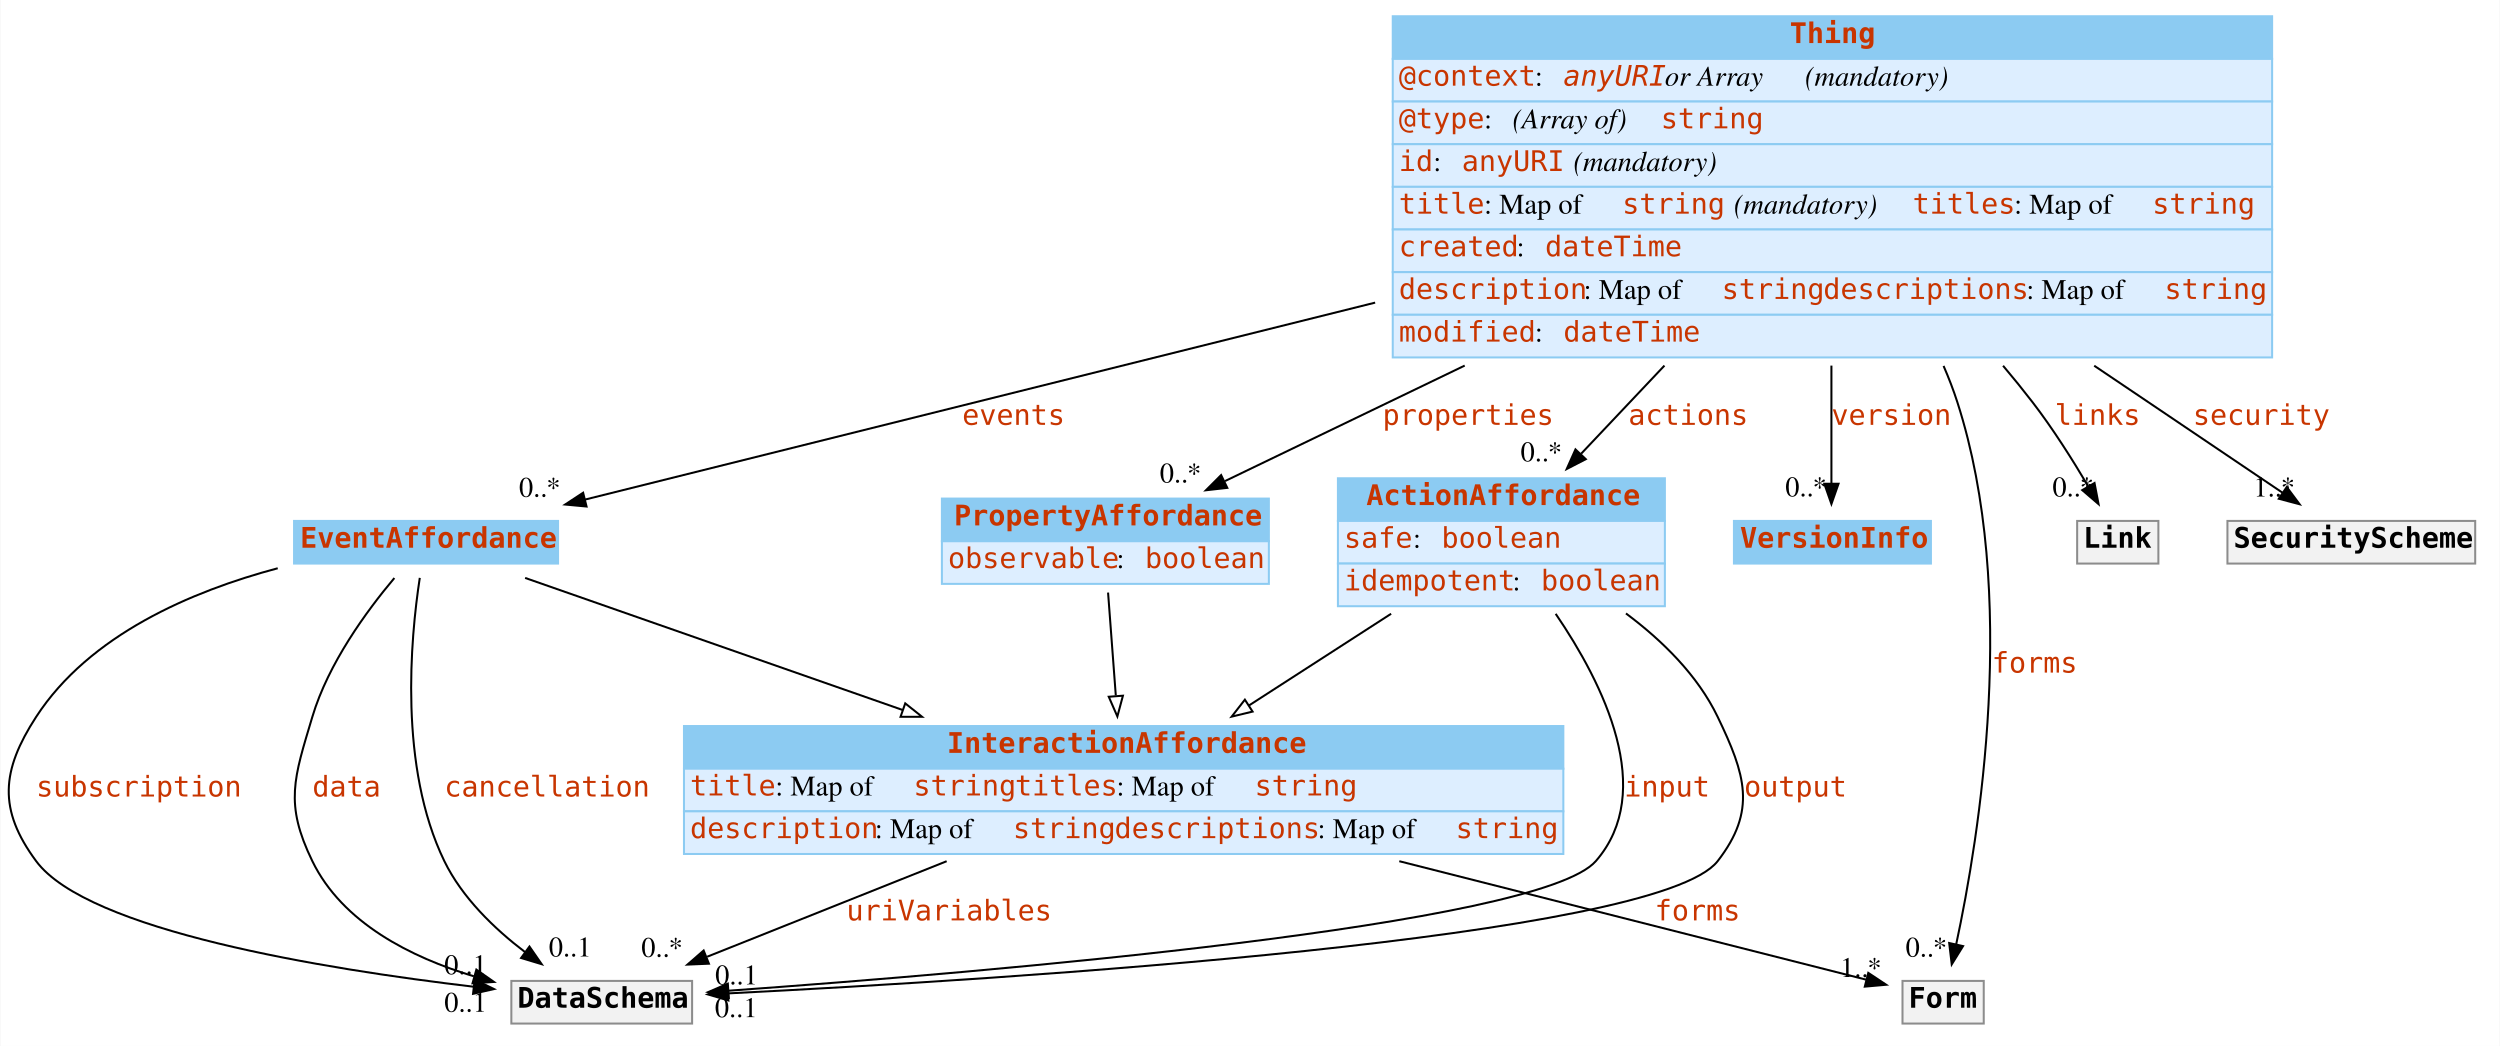
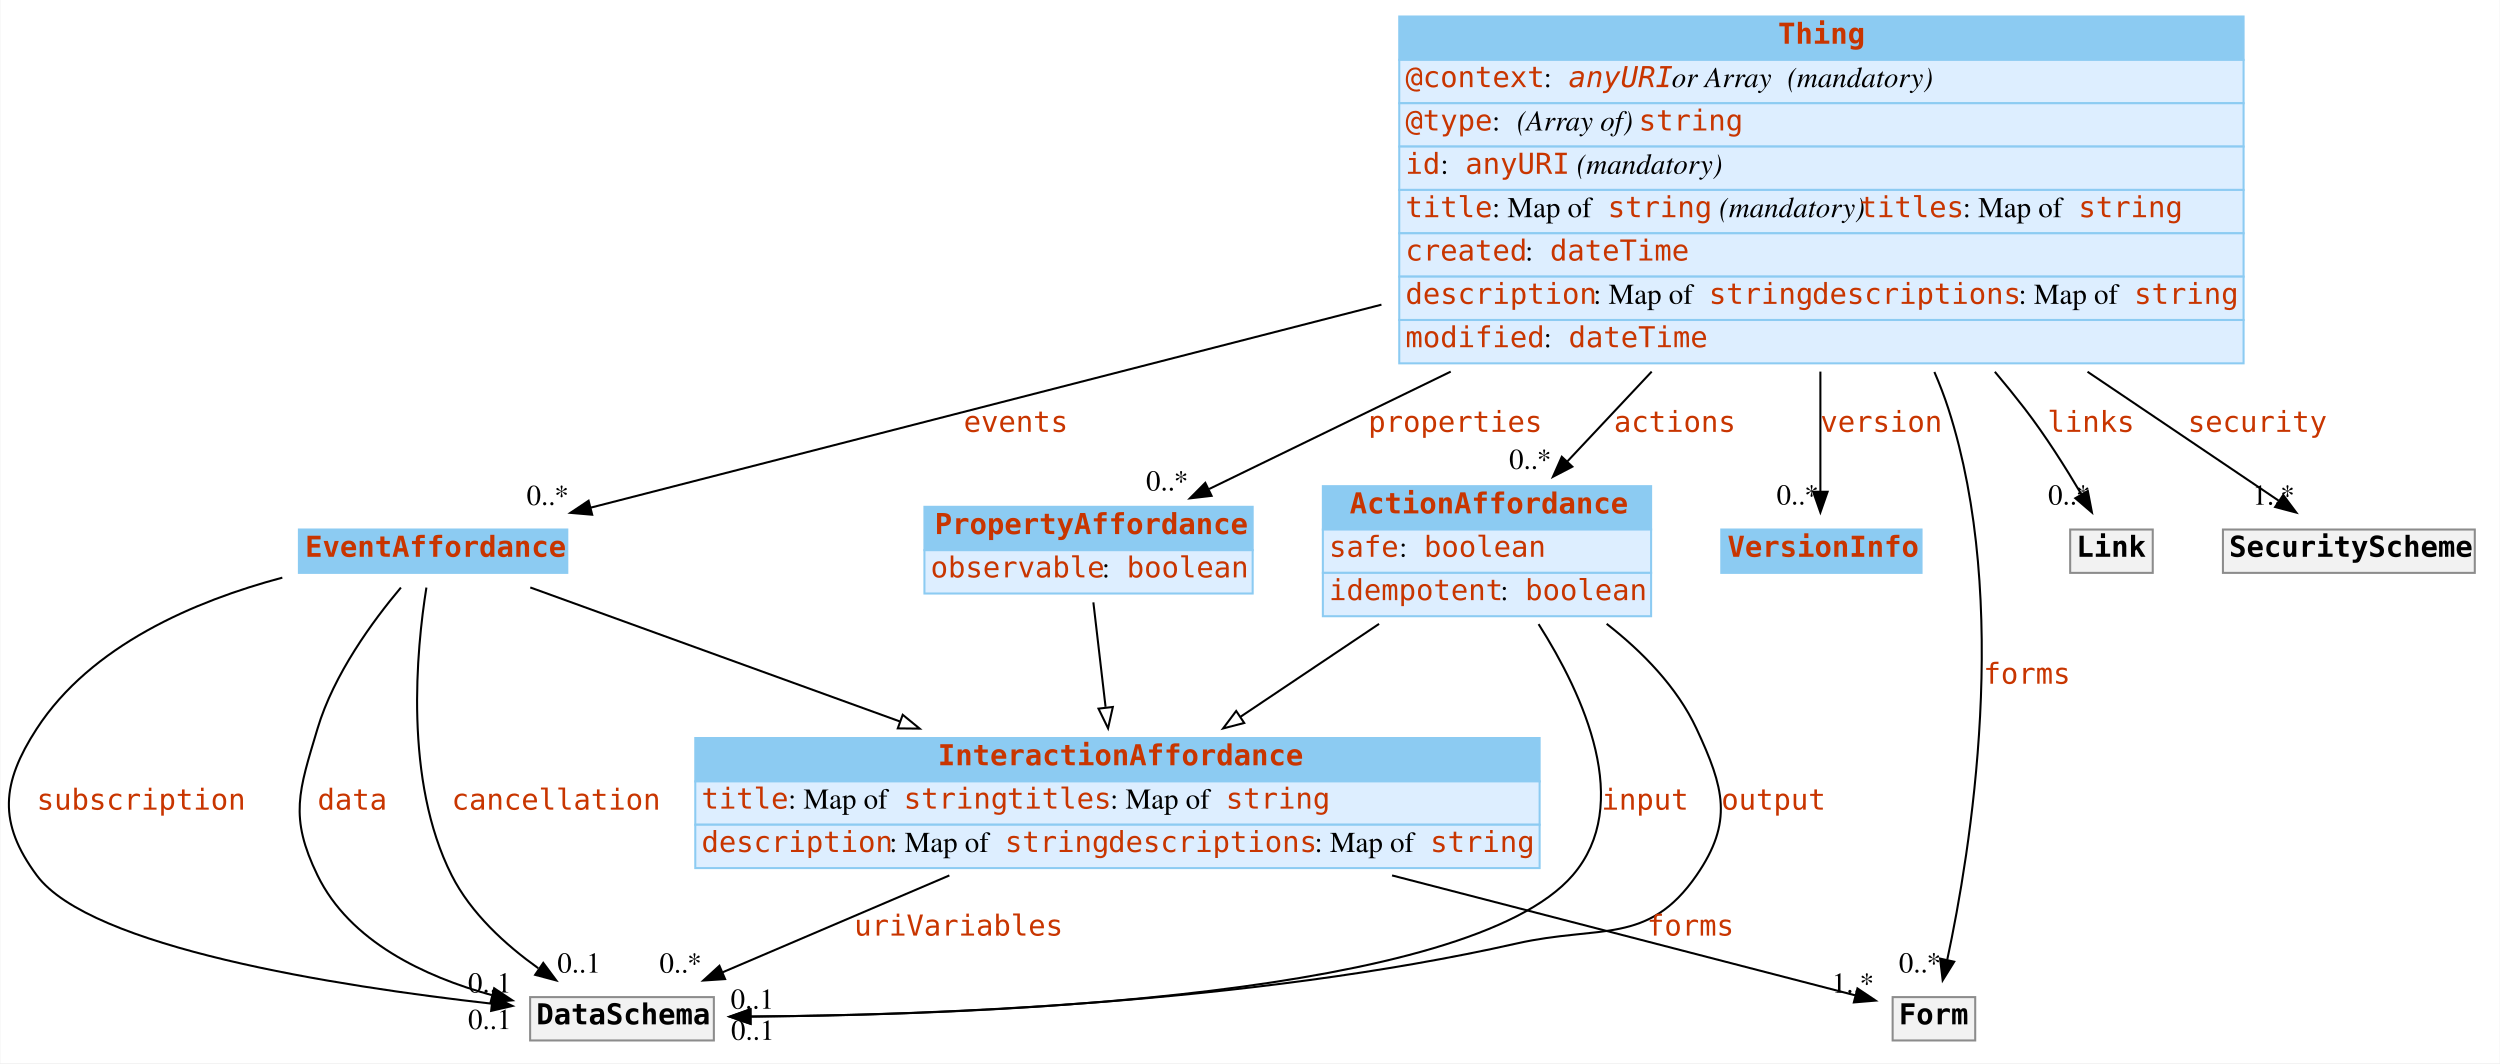
- <svg xmlns="http://www.w3.org/2000/svg" width="1231pt" height="515pt" viewBox="0.00 0.00 1230.58 515.00">
+ <svg xmlns="http://www.w3.org/2000/svg" width="1211pt" height="515pt" viewBox="0.00 0.00 1210.58 515.00">
  <g id="graph0" class="graph" transform="scale(1 1) rotate(0) translate(4 511)">
-     <polygon fill="white" stroke="transparent" points="-4,4 -4,-511 1226.58,-511 1226.58,4 -4,4" />
+     <polygon fill="white" stroke="none" points="-4,4 -4,-511 1206.58,-511 1206.58,4 -4,4" />
    <g id="node1" class="node">
-       <polygon fill="#8ccbf2" stroke="transparent" points="654.58,-254.5 654.58,-275.5 815.58,-275.5 815.58,-254.5 654.58,-254.5" />
-       <polygon fill="none" stroke="#8ccbf2" points="654.58,-254.5 654.58,-275.5 815.58,-275.5 815.58,-254.5 654.58,-254.5" />
-       <text text-anchor="start" x="668.58" y="-262.3" font-family="mono" font-weight="bold" font-size="14.00" fill="#c83500">ActionAffordance</text>
-       <polygon fill="#ddeeff" stroke="transparent" points="654.58,-233.5 654.58,-254.5 815.58,-254.5 815.58,-233.5 654.58,-233.5" />
-       <polygon fill="none" stroke="#8ccbf2" points="654.58,-233.5 654.58,-254.5 815.58,-254.5 815.58,-233.5 654.58,-233.5" />
-       <text text-anchor="start" x="657.58" y="-241.3" font-family="mono" font-size="14.00" fill="#c83500">safe</text>
-       <text text-anchor="start" x="691.58" y="-241.3" font-family="Times,serif" font-size="14.00"> : </text>
-       <text text-anchor="start" x="705.58" y="-241.3" font-family="mono" font-size="14.00" fill="#c83500">boolean</text>
-       <polygon fill="#ddeeff" stroke="transparent" points="654.58,-212.5 654.58,-233.5 815.58,-233.5 815.58,-212.5 654.58,-212.5" />
-       <polygon fill="none" stroke="#8ccbf2" points="654.58,-212.5 654.58,-233.5 815.58,-233.5 815.58,-212.5 654.58,-212.5" />
-       <text text-anchor="start" x="657.58" y="-220.3" font-family="mono" font-size="14.00" fill="#c83500">idempotent</text>
-       <text text-anchor="start" x="740.58" y="-220.3" font-family="Times,serif" font-size="14.00"> : </text>
-       <text text-anchor="start" x="754.58" y="-220.3" font-family="mono" font-size="14.00" fill="#c83500">boolean</text>
+       <polygon fill="#8ccbf2" stroke="none" points="636.583,-254.5 636.583,-275.5 795.583,-275.5 795.583,-254.5 636.583,-254.5" />
+       <polygon fill="none" stroke="#8ccbf2" points="636.583,-254.5 636.583,-275.5 795.583,-275.5 795.583,-254.5 636.583,-254.5" />
+       <text text-anchor="start" x="649.583" y="-262.3" font-family="mono" font-weight="bold" font-size="14.00" fill="#c83500">ActionAffordance</text>
+       <polygon fill="#ddeeff" stroke="none" points="636.583,-233.5 636.583,-254.5 795.583,-254.5 795.583,-233.5 636.583,-233.5" />
+       <polygon fill="none" stroke="#8ccbf2" points="636.583,-233.5 636.583,-254.5 795.583,-254.5 795.583,-233.5 636.583,-233.5" />
+       <text text-anchor="start" x="639.583" y="-241.3" font-family="mono" font-size="14.00" fill="#c83500">safe</text>
+       <text text-anchor="start" x="673.583" y="-241.3" font-family="Times,serif" font-size="14.00"> : </text>
+       <text text-anchor="start" x="685.583" y="-241.3" font-family="mono" font-size="14.00" fill="#c83500">boolean</text>
+       <polygon fill="#ddeeff" stroke="none" points="636.583,-212.5 636.583,-233.5 795.583,-233.5 795.583,-212.5 636.583,-212.5" />
+       <polygon fill="none" stroke="#8ccbf2" points="636.583,-212.5 636.583,-233.5 795.583,-233.5 795.583,-212.5 636.583,-212.5" />
+       <text text-anchor="start" x="639.583" y="-220.3" font-family="mono" font-size="14.00" fill="#c83500">idempotent</text>
+       <text text-anchor="start" x="722.583" y="-220.3" font-family="Times,serif" font-size="14.00"> : </text>
+       <text text-anchor="start" x="734.583" y="-220.3" font-family="mono" font-size="14.00" fill="#c83500">boolean</text>
    </g>
    <g id="node3" class="node">
-       <polygon fill="#8ccbf2" stroke="transparent" points="332.58,-132.5 332.58,-153.5 765.58,-153.5 765.58,-132.5 332.58,-132.5" />
-       <polygon fill="none" stroke="#8ccbf2" points="332.58,-132.5 332.58,-153.5 765.58,-153.5 765.58,-132.5 332.58,-132.5" />
-       <text text-anchor="start" x="462.08" y="-140.3" font-family="mono" font-weight="bold" font-size="14.00" fill="#c83500">InteractionAffordance</text>
-       <polygon fill="#ddeeff" stroke="transparent" points="332.58,-111.5 332.58,-132.5 765.58,-132.5 765.58,-111.5 332.58,-111.5" />
-       <polygon fill="none" stroke="#8ccbf2" points="332.58,-111.5 332.58,-132.5 765.58,-132.5 765.58,-111.5 332.58,-111.5" />
-       <text text-anchor="start" x="335.58" y="-119.3" font-family="mono" font-size="14.00" fill="#c83500">title</text>
-       <text text-anchor="start" x="377.58" y="-119.3" font-family="Times,serif" font-size="14.00"> : Map of </text>
-       <text text-anchor="start" x="445.58" y="-119.3" font-family="mono" font-size="14.00" fill="#c83500">string</text>
-       <text text-anchor="start" x="495.58" y="-119.3" font-family="mono" font-size="14.00" fill="#c83500">titles</text>
-       <text text-anchor="start" x="545.58" y="-119.3" font-family="Times,serif" font-size="14.00"> : Map of </text>
-       <text text-anchor="start" x="613.58" y="-119.3" font-family="mono" font-size="14.00" fill="#c83500">string</text>
-       <polygon fill="#ddeeff" stroke="transparent" points="332.58,-90.5 332.58,-111.5 765.58,-111.5 765.58,-90.5 332.58,-90.5" />
-       <polygon fill="none" stroke="#8ccbf2" points="332.58,-90.5 332.58,-111.5 765.58,-111.5 765.58,-90.5 332.58,-90.5" />
-       <text text-anchor="start" x="335.58" y="-98.3" font-family="mono" font-size="14.00" fill="#c83500">description</text>
-       <text text-anchor="start" x="426.58" y="-98.3" font-family="Times,serif" font-size="14.00"> : Map of </text>
-       <text text-anchor="start" x="494.58" y="-98.3" font-family="mono" font-size="14.00" fill="#c83500">string</text>
-       <text text-anchor="start" x="544.58" y="-98.3" font-family="mono" font-size="14.00" fill="#c83500">descriptions</text>
-       <text text-anchor="start" x="644.58" y="-98.3" font-family="Times,serif" font-size="14.00"> : Map of </text>
-       <text text-anchor="start" x="712.58" y="-98.3" font-family="mono" font-size="14.00" fill="#c83500">string</text>
+       <polygon fill="#8ccbf2" stroke="none" points="332.583,-132.5 332.583,-153.5 741.583,-153.5 741.583,-132.5 332.583,-132.5" />
+       <polygon fill="none" stroke="#8ccbf2" points="332.583,-132.5 332.583,-153.5 741.583,-153.5 741.583,-132.5 332.583,-132.5" />
+       <text text-anchor="start" x="450.083" y="-140.3" font-family="mono" font-weight="bold" font-size="14.00" fill="#c83500">InteractionAffordance</text>
+       <polygon fill="#ddeeff" stroke="none" points="332.583,-111.5 332.583,-132.5 741.583,-132.5 741.583,-111.5 332.583,-111.5" />
+       <polygon fill="none" stroke="#8ccbf2" points="332.583,-111.5 332.583,-132.5 741.583,-132.5 741.583,-111.5 332.583,-111.5" />
+       <text text-anchor="start" x="335.583" y="-119.3" font-family="mono" font-size="14.00" fill="#c83500">title</text>
+       <text text-anchor="start" x="377.583" y="-119.3" font-family="Times,serif" font-size="14.00"> : Map of </text>
+       <text text-anchor="start" x="433.583" y="-119.3" font-family="mono" font-size="14.00" fill="#c83500">string</text>
+       <text text-anchor="start" x="483.583" y="-119.3" font-family="mono" font-size="14.00" fill="#c83500">titles</text>
+       <text text-anchor="start" x="533.583" y="-119.3" font-family="Times,serif" font-size="14.00"> : Map of </text>
+       <text text-anchor="start" x="589.583" y="-119.3" font-family="mono" font-size="14.00" fill="#c83500">string</text>
+       <polygon fill="#ddeeff" stroke="none" points="332.583,-90.5 332.583,-111.5 741.583,-111.5 741.583,-90.5 332.583,-90.5" />
+       <polygon fill="none" stroke="#8ccbf2" points="332.583,-90.5 332.583,-111.5 741.583,-111.5 741.583,-90.5 332.583,-90.5" />
+       <text text-anchor="start" x="335.583" y="-98.3" font-family="mono" font-size="14.00" fill="#c83500">description</text>
+       <text text-anchor="start" x="426.583" y="-98.3" font-family="Times,serif" font-size="14.00"> : Map of </text>
+       <text text-anchor="start" x="482.583" y="-98.3" font-family="mono" font-size="14.00" fill="#c83500">string</text>
+       <text text-anchor="start" x="532.583" y="-98.3" font-family="mono" font-size="14.00" fill="#c83500">descriptions</text>
+       <text text-anchor="start" x="632.583" y="-98.3" font-family="Times,serif" font-size="14.00"> : Map of </text>
+       <text text-anchor="start" x="688.583" y="-98.3" font-family="mono" font-size="14.00" fill="#c83500">string</text>
    </g>
    <g id="edge15" class="edge">
-       <path fill="none" stroke="black" d="M680.78,-208.79C658.9,-194.67 633.48,-178.27 610.8,-163.64" />
-       <polygon fill="white" stroke="black" points="612.56,-160.61 602.26,-158.13 608.77,-166.49 612.56,-160.61" />
+       <path fill="none" stroke="black" d="M663.809,-208.791C642.844,-194.736 618.498,-178.415 596.75,-163.836" />
+       <polygon fill="white" stroke="black" points="598.496,-160.792 588.241,-158.131 594.598,-166.607 598.496,-160.792" />
    </g>
    <g id="node9" class="node">
-       <polygon fill="#f2f2f2" stroke="transparent" points="247.58,-7 247.58,-28 336.58,-28 336.58,-7 247.58,-7" />
-       <polygon fill="none" stroke="#8c8c8c" points="247.58,-7 247.58,-28 336.58,-28 336.58,-7 247.58,-7" />
-       <text text-anchor="start" x="250.58" y="-14.8" font-family="mono" font-weight="bold" font-size="14.00">DataSchema</text>
+       <polygon fill="#f2f2f2" stroke="none" points="252.583,-7 252.583,-28 341.583,-28 341.583,-7 252.583,-7" />
+       <polygon fill="none" stroke="#8c8c8c" points="252.583,-7 252.583,-28 341.583,-28 341.583,-7 252.583,-7" />
+       <text text-anchor="start" x="255.583" y="-14.8" font-family="mono" font-weight="bold" font-size="14.00">DataSchema</text>
    </g>
    <g id="edge4" class="edge">
-       <path fill="none" stroke="black" d="M761.81,-208.75C785.42,-174.13 811.48,-121.34 781.58,-87 753.91,-55.23 480.75,-32.21 354.71,-23.19" />
-       <polygon fill="black" stroke="black" points="354.66,-19.68 344.44,-22.47 354.17,-26.66 354.66,-19.68" />
-       <text text-anchor="start" x="795.58" y="-118.8" font-family="mono" font-size="14.00" fill="#c83500">input</text>
-       <text text-anchor="middle" x="358.44" y="-26.27" font-family="Times,serif" font-size="14.00">0..1</text>
+       <path fill="none" stroke="black" d="M741.075,-208.68C763.088,-174.015 787.089,-121.177 757.583,-87 706.893,-28.285 473.471,-19.378 359.52,-18.605" />
+       <polygon fill="black" stroke="black" points="359.223,-15.104 349.206,-18.555 359.189,-22.104 359.223,-15.104" />
+       <text text-anchor="start" x="771.583" y="-118.8" font-family="mono" font-size="14.00" fill="#c83500">input</text>
+       <text text-anchor="middle" x="360.206" y="-22.355" font-family="Times,serif" font-size="14.00">0..1</text>
    </g>
    <g id="edge5" class="edge">
-       <path fill="none" stroke="black" d="M796.41,-208.95C814.35,-195.56 831.74,-178.46 841.58,-158 855.26,-129.56 860.91,-111.94 841.58,-87 812.08,-48.93 492.24,-28.81 354.3,-21.85" />
-       <polygon fill="black" stroke="black" points="354.45,-18.36 344.29,-21.36 354.11,-25.35 354.45,-18.36" />
-       <text text-anchor="start" x="854.58" y="-118.8" font-family="mono" font-size="14.00" fill="#c83500">output</text>
-       <text text-anchor="middle" x="358.29" y="-10.16" font-family="Times,serif" font-size="14.00">0..1</text>
+       <path fill="none" stroke="black" d="M774.049,-208.82C791.341,-195.328 808.155,-178.206 817.583,-158 830.926,-129.404 835.508,-112.97 817.583,-87 794.092,-52.965 770.928,-63.086 730.583,-54 600.902,-24.795 444.595,-19.198 359.433,-18.556" />
+       <polygon fill="black" stroke="black" points="359.426,-15.056 349.407,-18.501 359.387,-22.056 359.426,-15.056" />
+       <text text-anchor="start" x="829.583" y="-118.8" font-family="mono" font-size="14.00" fill="#c83500">output</text>
+       <text text-anchor="middle" x="360.407" y="-7.301" font-family="Times,serif" font-size="14.00">0..1</text>
    </g>
    <g id="node2" class="node">
-       <polygon fill="#8ccbf2" stroke="transparent" points="140.58,-233.5 140.58,-254.5 270.58,-254.5 270.58,-233.5 140.58,-233.5" />
-       <polygon fill="none" stroke="#8ccbf2" points="140.58,-233.5 140.58,-254.5 270.58,-254.5 270.58,-233.5 140.58,-233.5" />
-       <text text-anchor="start" x="143.58" y="-241.3" font-family="mono" font-weight="bold" font-size="14.00" fill="#c83500">EventAffordance</text>
+       <polygon fill="#8ccbf2" stroke="none" points="140.583,-233.5 140.583,-254.5 270.583,-254.5 270.583,-233.5 140.583,-233.5" />
+       <polygon fill="none" stroke="#8ccbf2" points="140.583,-233.5 140.583,-254.5 270.583,-254.5 270.583,-233.5 140.583,-233.5" />
+       <text text-anchor="start" x="143.583" y="-241.3" font-family="mono" font-weight="bold" font-size="14.00" fill="#c83500">EventAffordance</text>
    </g>
    <g id="edge16" class="edge">
-       <path fill="none" stroke="black" d="M254.36,-226.43C302.57,-209.57 377.93,-183.2 440.31,-161.38" />
-       <polygon fill="white" stroke="black" points="441.53,-164.66 449.81,-158.05 439.22,-158.05 441.53,-164.66" />
+       <path fill="none" stroke="black" d="M252.656,-226.434C299.077,-209.605 371.602,-183.312 431.731,-161.513" />
+       <polygon fill="white" stroke="black" points="433.061,-164.754 441.269,-158.055 430.675,-158.173 433.061,-164.754" />
    </g>
    <g id="edge6" class="edge">
-       <path fill="none" stroke="black" d="M132.54,-231.19C90.04,-219.87 39.81,-198.4 13.58,-158 -3.6,-131.53 -5.19,-112.36 13.58,-87 38.92,-52.77 154.99,-33.89 228.92,-25.15" />
-       <polygon fill="black" stroke="black" points="229.52,-28.6 239.05,-23.99 228.72,-21.65 229.52,-28.6" />
-       <text text-anchor="start" x="13.58" y="-118.8" font-family="mono" font-size="14.00" fill="#c83500">subscription</text>
-       <text text-anchor="middle" x="225.05" y="-12.79" font-family="Times,serif" font-size="14.00">0..1</text>
+       <path fill="none" stroke="black" d="M132.545,-231.186C90.042,-219.865 39.815,-198.396 13.583,-158 -3.602,-131.535 -5.189,-112.365 13.583,-87 39.458,-52.038 158.51,-33.347 233.721,-24.854" />
+       <polygon fill="black" stroke="black" points="234.47,-28.293 244.028,-23.723 233.706,-21.335 234.47,-28.293" />
+       <text text-anchor="start" x="13.583" y="-118.8" font-family="mono" font-size="14.00" fill="#c83500">subscription</text>
+       <text text-anchor="middle" x="233.028" y="-12.523" font-family="Times,serif" font-size="14.00">0..1</text>
    </g>
    <g id="edge7" class="edge">
-       <path fill="none" stroke="black" d="M189.98,-226.38C176.32,-210.14 157.45,-184.36 149.58,-158 140.56,-127.76 135.79,-115.38 149.58,-87 164.41,-56.5 198.22,-39.59 229.13,-30.26" />
-       <polygon fill="black" stroke="black" points="230.35,-33.56 239.03,-27.49 228.46,-26.82 230.35,-33.56" />
-       <text text-anchor="start" x="149.58" y="-118.8" font-family="mono" font-size="14.00" fill="#c83500">data</text>
-       <text text-anchor="middle" x="225.03" y="-31.29" font-family="Times,serif" font-size="14.00">0..1</text>
+       <path fill="none" stroke="black" d="M189.983,-226.383C176.317,-210.14 157.446,-184.356 149.583,-158 140.562,-127.761 135.789,-115.381 149.583,-87 165.179,-54.913 201.422,-37.929 234.017,-28.958" />
+       <polygon fill="black" stroke="black" points="235.159,-32.279 243.989,-26.424 233.435,-25.495 235.159,-32.279" />
+       <text text-anchor="start" x="149.583" y="-118.8" font-family="mono" font-size="14.00" fill="#c83500">data</text>
+       <text text-anchor="middle" x="232.989" y="-30.224" font-family="Times,serif" font-size="14.00">0..1</text>
    </g>
    <g id="edge8" class="edge">
-       <path fill="none" stroke="black" d="M202.49,-226.46C197.91,-196.52 192.1,-133.26 214.58,-87 223.33,-69 239.21,-53.71 254.28,-42.22" />
-       <polygon fill="black" stroke="black" points="256.49,-44.94 262.52,-36.23 252.37,-39.28 256.49,-44.94" />
-       <text text-anchor="start" x="214.58" y="-118.8" font-family="mono" font-size="14.00" fill="#c83500">cancellation</text>
-       <text text-anchor="middle" x="276.52" y="-40.03" font-family="Times,serif" font-size="14.00">0..1</text>
+       <path fill="none" stroke="black" d="M202.342,-226.385C197.533,-196.331 191.382,-132.907 214.583,-87 223.874,-68.616 240.602,-53.358 256.536,-41.985" />
+       <polygon fill="black" stroke="black" points="258.944,-44.581 265.255,-36.071 255.014,-38.788 258.944,-44.581" />
+       <text text-anchor="start" x="214.583" y="-118.8" font-family="mono" font-size="14.00" fill="#c83500">cancellation</text>
+       <text text-anchor="middle" x="276.255" y="-39.871" font-family="Times,serif" font-size="14.00">0..1</text>
    </g>
    <g id="node7" class="node">
-       <polygon fill="#f2f2f2" stroke="transparent" points="932.58,-7 932.58,-28 972.58,-28 972.58,-7 932.58,-7" />
-       <polygon fill="none" stroke="#8c8c8c" points="932.58,-7 932.58,-28 972.58,-28 972.58,-7 932.58,-7" />
-       <text text-anchor="start" x="935.58" y="-14.8" font-family="mono" font-weight="bold" font-size="14.00">Form</text>
+       <polygon fill="#f2f2f2" stroke="none" points="912.583,-7 912.583,-28 952.583,-28 952.583,-7 912.583,-7" />
+       <polygon fill="none" stroke="#8c8c8c" points="912.583,-7 912.583,-28 952.583,-28 952.583,-7 912.583,-7" />
+       <text text-anchor="start" x="915.583" y="-14.8" font-family="mono" font-weight="bold" font-size="14.00">Form</text>
    </g>
    <g id="edge1" class="edge">
-       <path fill="none" stroke="black" d="M684.8,-86.94C765.76,-66.4 862.55,-41.84 914.74,-28.6" />
-       <polygon fill="black" stroke="black" points="915.73,-31.96 924.56,-26.11 914.01,-25.18 915.73,-31.96" />
-       <text text-anchor="start" x="810.58" y="-57.8" font-family="mono" font-size="14.00" fill="#c83500">forms</text>
-       <text text-anchor="middle" x="912.06" y="-29.91" font-family="Times,serif" font-size="14.00">1..*</text>
+       <path fill="none" stroke="black" d="M670.099,-86.941C748.873,-66.551 842.934,-42.205 894.347,-28.897" />
+       <polygon fill="black" stroke="black" points="895.543,-32.203 904.346,-26.309 893.788,-25.426 895.543,-32.203" />
+       <text text-anchor="start" x="793.583" y="-57.8" font-family="mono" font-size="14.00" fill="#c83500">forms</text>
+       <text text-anchor="middle" x="893.346" y="-30.109" font-family="Times,serif" font-size="14.00">1..*</text>
    </g>
    <g id="edge12" class="edge">
-       <path fill="none" stroke="black" d="M461.93,-86.94C422.81,-71.34 377.87,-53.41 343.98,-39.9" />
-       <polygon fill="black" stroke="black" points="344.86,-36.48 334.28,-36.03 342.27,-42.98 344.86,-36.48" />
-       <text text-anchor="start" x="412.58" y="-57.8" font-family="mono" font-size="14.00" fill="#c83500">uriVariables</text>
-       <text text-anchor="middle" x="321.78" y="-39.83" font-family="Times,serif" font-size="14.00">0..*</text>
+       <path fill="none" stroke="black" d="M455.665,-86.941C419.284,-71.403 377.523,-53.568 345.919,-40.071" />
+       <polygon fill="black" stroke="black" points="347.026,-36.737 336.455,-36.029 344.276,-43.175 347.026,-36.737" />
+       <text text-anchor="start" x="409.583" y="-57.8" font-family="mono" font-size="14.00" fill="#c83500">uriVariables</text>
+       <text text-anchor="middle" x="325.455" y="-39.828" font-family="Times,serif" font-size="14.00">0..*</text>
    </g>
    <g id="node4" class="node">
-       <polygon fill="#8ccbf2" stroke="transparent" points="459.58,-244.5 459.58,-265.5 620.58,-265.5 620.58,-244.5 459.58,-244.5" />
-       <polygon fill="none" stroke="#8ccbf2" points="459.58,-244.5 459.58,-265.5 620.58,-265.5 620.58,-244.5 459.58,-244.5" />
-       <text text-anchor="start" x="465.58" y="-252.3" font-family="mono" font-weight="bold" font-size="14.00" fill="#c83500">PropertyAffordance</text>
-       <polygon fill="#ddeeff" stroke="transparent" points="459.58,-223.5 459.58,-244.5 620.58,-244.5 620.58,-223.5 459.58,-223.5" />
-       <polygon fill="none" stroke="#8ccbf2" points="459.58,-223.5 459.58,-244.5 620.58,-244.5 620.58,-223.5 459.58,-223.5" />
-       <text text-anchor="start" x="462.58" y="-231.3" font-family="mono" font-size="14.00" fill="#c83500">observable</text>
-       <text text-anchor="start" x="545.58" y="-231.3" font-family="Times,serif" font-size="14.00"> : </text>
-       <text text-anchor="start" x="559.58" y="-231.3" font-family="mono" font-size="14.00" fill="#c83500">boolean</text>
+       <polygon fill="#8ccbf2" stroke="none" points="443.583,-244.5 443.583,-265.5 602.583,-265.5 602.583,-244.5 443.583,-244.5" />
+       <polygon fill="none" stroke="#8ccbf2" points="443.583,-244.5 443.583,-265.5 602.583,-265.5 602.583,-244.5 443.583,-244.5" />
+       <text text-anchor="start" x="448.583" y="-252.3" font-family="mono" font-weight="bold" font-size="14.00" fill="#c83500">PropertyAffordance</text>
+       <polygon fill="#ddeeff" stroke="none" points="443.583,-223.5 443.583,-244.5 602.583,-244.5 602.583,-223.5 443.583,-223.5" />
+       <polygon fill="none" stroke="#8ccbf2" points="443.583,-223.5 443.583,-244.5 602.583,-244.5 602.583,-223.5 443.583,-223.5" />
+       <text text-anchor="start" x="446.583" y="-231.3" font-family="mono" font-size="14.00" fill="#c83500">observable</text>
+       <text text-anchor="start" x="529.583" y="-231.3" font-family="Times,serif" font-size="14.00"> : </text>
+       <text text-anchor="start" x="541.583" y="-231.3" font-family="mono" font-size="14.00" fill="#c83500">boolean</text>
    </g>
    <g id="edge17" class="edge">
-       <path fill="none" stroke="black" d="M541.4,-219.22C542.49,-204.7 543.91,-185.79 545.2,-168.62" />
-       <polygon fill="white" stroke="black" points="548.72,-168.44 545.98,-158.21 541.74,-167.92 548.72,-168.44" />
+       <path fill="none" stroke="black" d="M525.416,-219.216C527.11,-204.697 529.316,-185.792 531.319,-168.621" />
+       <polygon fill="white" stroke="black" points="534.851,-168.547 532.534,-158.209 527.899,-167.736 534.851,-168.547" />
    </g>
    <g id="node5" class="node">
-       <polygon fill="#8ccbf2" stroke="transparent" points="681.58,-482 681.58,-503 1114.58,-503 1114.58,-482 681.58,-482" />
-       <polygon fill="none" stroke="#8ccbf2" points="681.58,-482 681.58,-503 1114.58,-503 1114.58,-482 681.58,-482" />
-       <text text-anchor="start" x="877.08" y="-489.8" font-family="mono" font-weight="bold" font-size="14.00" fill="#c83500">Thing</text>
-       <polygon fill="#ddeeff" stroke="transparent" points="681.58,-461 681.58,-482 1114.58,-482 1114.58,-461 681.58,-461" />
-       <polygon fill="none" stroke="#8ccbf2" points="681.58,-461 681.58,-482 1114.58,-482 1114.58,-461 681.58,-461" />
-       <text text-anchor="start" x="684.58" y="-468.8" font-family="mono" font-size="14.00" fill="#c83500">@context</text>
-       <text text-anchor="start" x="751.58" y="-468.8" font-family="Times,serif" font-size="14.00"> : </text>
-       <text text-anchor="start" x="765.58" y="-468.8" font-family="mono" font-style="italic" font-size="14.00" fill="#c83500">anyURI</text>
-       <text text-anchor="start" x="815.58" y="-468.8" font-family="Times,serif" font-style="italic" font-size="14.00"> or Array</text>
-       <text text-anchor="start" x="879.58" y="-468.8" font-family="Times,serif" font-size="14.00"> </text>
-       <text text-anchor="start" x="884.58" y="-468.8" font-family="Times,serif" font-style="italic" font-size="14.00">(mandatory)</text>
-       <polygon fill="#ddeeff" stroke="transparent" points="681.58,-440 681.58,-461 1114.58,-461 1114.58,-440 681.58,-440" />
-       <polygon fill="none" stroke="#8ccbf2" points="681.58,-440 681.58,-461 1114.58,-461 1114.58,-440 681.58,-440" />
-       <text text-anchor="start" x="684.58" y="-447.8" font-family="mono" font-size="14.00" fill="#c83500">@type</text>
-       <text text-anchor="start" x="726.58" y="-447.8" font-family="Times,serif" font-size="14.00"> : </text>
-       <text text-anchor="start" x="740.58" y="-447.8" font-family="Times,serif" font-style="italic" font-size="14.00">(Array of) </text>
-       <text text-anchor="start" x="813.58" y="-447.8" font-family="mono" font-size="14.00" fill="#c83500">string</text>
-       <polygon fill="#ddeeff" stroke="transparent" points="681.58,-419 681.58,-440 1114.58,-440 1114.58,-419 681.58,-419" />
-       <polygon fill="none" stroke="#8ccbf2" points="681.58,-419 681.58,-440 1114.58,-440 1114.58,-419 681.58,-419" />
-       <text text-anchor="start" x="684.58" y="-426.8" font-family="mono" font-size="14.00" fill="#c83500">id</text>
-       <text text-anchor="start" x="701.58" y="-426.8" font-family="Times,serif" font-size="14.00"> : </text>
-       <text text-anchor="start" x="715.58" y="-426.8" font-family="mono" font-size="14.00" fill="#c83500">anyURI</text>
-       <text text-anchor="start" x="765.58" y="-426.8" font-family="Times,serif" font-size="14.00"> </text>
-       <text text-anchor="start" x="770.58" y="-426.8" font-family="Times,serif" font-style="italic" font-size="14.00">(mandatory)</text>
-       <polygon fill="#ddeeff" stroke="transparent" points="681.58,-398 681.58,-419 1114.58,-419 1114.58,-398 681.58,-398" />
-       <polygon fill="none" stroke="#8ccbf2" points="681.58,-398 681.58,-419 1114.58,-419 1114.58,-398 681.58,-398" />
-       <text text-anchor="start" x="684.58" y="-405.8" font-family="mono" font-size="14.00" fill="#c83500">title</text>
-       <text text-anchor="start" x="726.58" y="-405.8" font-family="Times,serif" font-size="14.00"> : Map of </text>
-       <text text-anchor="start" x="794.58" y="-405.8" font-family="mono" font-size="14.00" fill="#c83500">string</text>
-       <text text-anchor="start" x="844.58" y="-405.8" font-family="Times,serif" font-size="14.00"> </text>
-       <text text-anchor="start" x="849.58" y="-405.8" font-family="Times,serif" font-style="italic" font-size="14.00">(mandatory)</text>
-       <text text-anchor="start" x="937.58" y="-405.8" font-family="mono" font-size="14.00" fill="#c83500">titles</text>
-       <text text-anchor="start" x="987.58" y="-405.8" font-family="Times,serif" font-size="14.00"> : Map of </text>
-       <text text-anchor="start" x="1055.58" y="-405.8" font-family="mono" font-size="14.00" fill="#c83500">string</text>
-       <polygon fill="#ddeeff" stroke="transparent" points="681.58,-377 681.58,-398 1114.58,-398 1114.58,-377 681.58,-377" />
-       <polygon fill="none" stroke="#8ccbf2" points="681.58,-377 681.58,-398 1114.58,-398 1114.58,-377 681.58,-377" />
-       <text text-anchor="start" x="684.58" y="-384.8" font-family="mono" font-size="14.00" fill="#c83500">created</text>
-       <text text-anchor="start" x="742.58" y="-384.8" font-family="Times,serif" font-size="14.00"> : </text>
-       <text text-anchor="start" x="756.58" y="-384.8" font-family="mono" font-size="14.00" fill="#c83500">dateTime</text>
-       <polygon fill="#ddeeff" stroke="transparent" points="681.58,-356 681.58,-377 1114.58,-377 1114.58,-356 681.58,-356" />
-       <polygon fill="none" stroke="#8ccbf2" points="681.58,-356 681.58,-377 1114.58,-377 1114.58,-356 681.58,-356" />
-       <text text-anchor="start" x="684.58" y="-363.8" font-family="mono" font-size="14.00" fill="#c83500">description</text>
-       <text text-anchor="start" x="775.58" y="-363.8" font-family="Times,serif" font-size="14.00"> : Map of </text>
-       <text text-anchor="start" x="843.58" y="-363.8" font-family="mono" font-size="14.00" fill="#c83500">string</text>
-       <text text-anchor="start" x="893.58" y="-363.8" font-family="mono" font-size="14.00" fill="#c83500">descriptions</text>
-       <text text-anchor="start" x="993.58" y="-363.8" font-family="Times,serif" font-size="14.00"> : Map of </text>
-       <text text-anchor="start" x="1061.58" y="-363.8" font-family="mono" font-size="14.00" fill="#c83500">string</text>
-       <polygon fill="#ddeeff" stroke="transparent" points="681.58,-335 681.58,-356 1114.58,-356 1114.58,-335 681.58,-335" />
-       <polygon fill="none" stroke="#8ccbf2" points="681.58,-335 681.58,-356 1114.58,-356 1114.58,-335 681.58,-335" />
-       <text text-anchor="start" x="684.58" y="-342.8" font-family="mono" font-size="14.00" fill="#c83500">modified</text>
-       <text text-anchor="start" x="751.58" y="-342.8" font-family="Times,serif" font-size="14.00"> : </text>
-       <text text-anchor="start" x="765.58" y="-342.8" font-family="mono" font-size="14.00" fill="#c83500">dateTime</text>
+       <polygon fill="#8ccbf2" stroke="none" points="673.583,-482 673.583,-503 1082.58,-503 1082.58,-482 673.583,-482" />
+       <polygon fill="none" stroke="#8ccbf2" points="673.583,-482 673.583,-503 1082.58,-503 1082.58,-482 673.583,-482" />
+       <text text-anchor="start" x="857.083" y="-489.8" font-family="mono" font-weight="bold" font-size="14.00" fill="#c83500">Thing</text>
+       <polygon fill="#ddeeff" stroke="none" points="673.583,-461 673.583,-482 1082.58,-482 1082.58,-461 673.583,-461" />
+       <polygon fill="none" stroke="#8ccbf2" points="673.583,-461 673.583,-482 1082.58,-482 1082.58,-461 673.583,-461" />
+       <text text-anchor="start" x="676.583" y="-468.8" font-family="mono" font-size="14.00" fill="#c83500">@context</text>
+       <text text-anchor="start" x="743.583" y="-468.8" font-family="Times,serif" font-size="14.00"> : </text>
+       <text text-anchor="start" x="755.583" y="-468.8" font-family="mono" font-style="italic" font-size="14.00" fill="#c83500">anyURI</text>
+       <text text-anchor="start" x="805.583" y="-468.8" font-family="Times,serif" font-style="italic" font-size="14.00"> or Array</text>
+       <text text-anchor="start" x="857.583" y="-468.8" font-family="Times,serif" font-size="14.00"> </text>
+       <text text-anchor="start" x="861.583" y="-468.8" font-family="Times,serif" font-style="italic" font-size="14.00">(mandatory)</text>
+       <polygon fill="#ddeeff" stroke="none" points="673.583,-440 673.583,-461 1082.58,-461 1082.58,-440 673.583,-440" />
+       <polygon fill="none" stroke="#8ccbf2" points="673.583,-440 673.583,-461 1082.58,-461 1082.58,-440 673.583,-440" />
+       <text text-anchor="start" x="676.583" y="-447.8" font-family="mono" font-size="14.00" fill="#c83500">@type</text>
+       <text text-anchor="start" x="718.583" y="-447.8" font-family="Times,serif" font-size="14.00"> : </text>
+       <text text-anchor="start" x="730.583" y="-447.8" font-family="Times,serif" font-style="italic" font-size="14.00">(Array of) </text>
+       <text text-anchor="start" x="789.583" y="-447.8" font-family="mono" font-size="14.00" fill="#c83500">string</text>
+       <polygon fill="#ddeeff" stroke="none" points="673.583,-419 673.583,-440 1082.58,-440 1082.58,-419 673.583,-419" />
+       <polygon fill="none" stroke="#8ccbf2" points="673.583,-419 673.583,-440 1082.58,-440 1082.58,-419 673.583,-419" />
+       <text text-anchor="start" x="676.583" y="-426.8" font-family="mono" font-size="14.00" fill="#c83500">id</text>
+       <text text-anchor="start" x="693.583" y="-426.8" font-family="Times,serif" font-size="14.00"> : </text>
+       <text text-anchor="start" x="705.583" y="-426.8" font-family="mono" font-size="14.00" fill="#c83500">anyURI</text>
+       <text text-anchor="start" x="755.583" y="-426.8" font-family="Times,serif" font-size="14.00"> </text>
+       <text text-anchor="start" x="759.583" y="-426.8" font-family="Times,serif" font-style="italic" font-size="14.00">(mandatory)</text>
+       <polygon fill="#ddeeff" stroke="none" points="673.583,-398 673.583,-419 1082.58,-419 1082.58,-398 673.583,-398" />
+       <polygon fill="none" stroke="#8ccbf2" points="673.583,-398 673.583,-419 1082.58,-419 1082.58,-398 673.583,-398" />
+       <text text-anchor="start" x="676.583" y="-405.8" font-family="mono" font-size="14.00" fill="#c83500">title</text>
+       <text text-anchor="start" x="718.583" y="-405.8" font-family="Times,serif" font-size="14.00"> : Map of </text>
+       <text text-anchor="start" x="774.583" y="-405.8" font-family="mono" font-size="14.00" fill="#c83500">string</text>
+       <text text-anchor="start" x="824.583" y="-405.8" font-family="Times,serif" font-size="14.00"> </text>
+       <text text-anchor="start" x="828.583" y="-405.8" font-family="Times,serif" font-style="italic" font-size="14.00">(mandatory)</text>
+       <text text-anchor="start" x="896.583" y="-405.8" font-family="mono" font-size="14.00" fill="#c83500">titles</text>
+       <text text-anchor="start" x="946.583" y="-405.8" font-family="Times,serif" font-size="14.00"> : Map of </text>
+       <text text-anchor="start" x="1002.58" y="-405.8" font-family="mono" font-size="14.00" fill="#c83500">string</text>
+       <polygon fill="#ddeeff" stroke="none" points="673.583,-377 673.583,-398 1082.58,-398 1082.58,-377 673.583,-377" />
+       <polygon fill="none" stroke="#8ccbf2" points="673.583,-377 673.583,-398 1082.58,-398 1082.58,-377 673.583,-377" />
+       <text text-anchor="start" x="676.583" y="-384.8" font-family="mono" font-size="14.00" fill="#c83500">created</text>
+       <text text-anchor="start" x="734.583" y="-384.8" font-family="Times,serif" font-size="14.00"> : </text>
+       <text text-anchor="start" x="746.583" y="-384.8" font-family="mono" font-size="14.00" fill="#c83500">dateTime</text>
+       <polygon fill="#ddeeff" stroke="none" points="673.583,-356 673.583,-377 1082.58,-377 1082.58,-356 673.583,-356" />
+       <polygon fill="none" stroke="#8ccbf2" points="673.583,-356 673.583,-377 1082.58,-377 1082.58,-356 673.583,-356" />
+       <text text-anchor="start" x="676.583" y="-363.8" font-family="mono" font-size="14.00" fill="#c83500">description</text>
+       <text text-anchor="start" x="767.583" y="-363.8" font-family="Times,serif" font-size="14.00"> : Map of </text>
+       <text text-anchor="start" x="823.583" y="-363.8" font-family="mono" font-size="14.00" fill="#c83500">string</text>
+       <text text-anchor="start" x="873.583" y="-363.8" font-family="mono" font-size="14.00" fill="#c83500">descriptions</text>
+       <text text-anchor="start" x="973.583" y="-363.8" font-family="Times,serif" font-size="14.00"> : Map of </text>
+       <text text-anchor="start" x="1029.58" y="-363.8" font-family="mono" font-size="14.00" fill="#c83500">string</text>
+       <polygon fill="#ddeeff" stroke="none" points="673.583,-335 673.583,-356 1082.58,-356 1082.58,-335 673.583,-335" />
+       <polygon fill="none" stroke="#8ccbf2" points="673.583,-335 673.583,-356 1082.58,-356 1082.58,-335 673.583,-335" />
+       <text text-anchor="start" x="676.583" y="-342.8" font-family="mono" font-size="14.00" fill="#c83500">modified</text>
+       <text text-anchor="start" x="743.583" y="-342.8" font-family="Times,serif" font-size="14.00"> : </text>
+       <text text-anchor="start" x="755.583" y="-342.8" font-family="mono" font-size="14.00" fill="#c83500">dateTime</text>
    </g>
    <g id="edge13" class="edge">
-       <path fill="none" stroke="black" d="M815.37,-330.99C801.08,-315.87 786.82,-300.79 774.35,-287.59" />
-       <polygon fill="black" stroke="black" points="776.64,-284.91 767.23,-280.05 771.55,-289.72 776.64,-284.91" />
-       <text text-anchor="start" x="797.58" y="-301.8" font-family="mono" font-size="14.00" fill="#c83500">actions</text>
-       <text text-anchor="middle" x="754.73" y="-283.85" font-family="Times,serif" font-size="14.00">0..*</text>
+       <path fill="none" stroke="black" d="M795.871,-330.992C781.673,-315.873 767.503,-300.785 755.108,-287.587" />
+       <polygon fill="black" stroke="black" points="757.426,-284.942 748.029,-280.048 752.323,-289.734 757.426,-284.942" />
+       <text text-anchor="start" x="777.583" y="-301.8" font-family="mono" font-size="14.00" fill="#c83500">actions</text>
+       <text text-anchor="middle" x="737.029" y="-283.848" font-family="Times,serif" font-size="14.00">0..*</text>
    </g>
    <g id="edge14" class="edge">
-       <path fill="none" stroke="black" d="M672.91,-361.99C539.12,-328.64 377.63,-288.39 283.77,-264.99" />
-       <polygon fill="black" stroke="black" points="284.61,-261.59 274.06,-262.57 282.92,-268.38 284.61,-261.59" />
-       <text text-anchor="start" x="469.58" y="-301.8" font-family="mono" font-size="14.00" fill="#c83500">events</text>
-       <text text-anchor="middle" x="261.56" y="-266.37" font-family="Times,serif" font-size="14.00">0..*</text>
+       <path fill="none" stroke="black" d="M664.958,-363.42C534.18,-329.85 374.443,-288.846 281.928,-265.097" />
+       <polygon fill="black" stroke="black" points="282.644,-261.668 272.088,-262.571 280.903,-268.448 282.644,-261.668" />
+       <text text-anchor="start" x="462.583" y="-301.8" font-family="mono" font-size="14.00" fill="#c83500">events</text>
+       <text text-anchor="middle" x="261.088" y="-266.371" font-family="Times,serif" font-size="14.00">0..*</text>
    </g>
    <g id="edge11" class="edge">
-       <path fill="none" stroke="black" d="M717.01,-330.99C674.31,-310.42 631.72,-289.9 598.98,-274.12" />
-       <polygon fill="black" stroke="black" points="600.11,-270.78 589.58,-269.59 597.07,-277.08 600.11,-270.78" />
-       <text text-anchor="start" x="676.58" y="-301.8" font-family="mono" font-size="14.00" fill="#c83500">properties</text>
-       <text text-anchor="middle" x="577.08" y="-273.39" font-family="Times,serif" font-size="14.00">0..*</text>
+       <path fill="none" stroke="black" d="M698.523,-330.992C656.177,-310.415 613.95,-289.896 581.482,-274.12" />
+       <polygon fill="black" stroke="black" points="582.686,-270.814 572.162,-269.591 579.627,-277.11 582.686,-270.814" />
+       <text text-anchor="start" x="658.583" y="-301.8" font-family="mono" font-size="14.00" fill="#c83500">properties</text>
+       <text text-anchor="middle" x="561.162" y="-273.391" font-family="Times,serif" font-size="14.00">0..*</text>
    </g>
    <g id="node6" class="node">
-       <polygon fill="#8ccbf2" stroke="transparent" points="849.58,-233.5 849.58,-254.5 946.58,-254.5 946.58,-233.5 849.58,-233.5" />
-       <polygon fill="none" stroke="#8ccbf2" points="849.58,-233.5 849.58,-254.5 946.58,-254.5 946.58,-233.5 849.58,-233.5" />
-       <text text-anchor="start" x="852.58" y="-241.3" font-family="mono" font-weight="bold" font-size="14.00" fill="#c83500">VersionInfo</text>
+       <polygon fill="#8ccbf2" stroke="none" points="829.583,-233.5 829.583,-254.5 926.583,-254.5 926.583,-233.5 829.583,-233.5" />
+       <polygon fill="none" stroke="#8ccbf2" points="829.583,-233.5 829.583,-254.5 926.583,-254.5 926.583,-233.5 829.583,-233.5" />
+       <text text-anchor="start" x="832.583" y="-241.3" font-family="mono" font-weight="bold" font-size="14.00" fill="#c83500">VersionInfo</text>
    </g>
    <g id="edge10" class="edge">
-       <path fill="none" stroke="black" d="M897.58,-330.99C897.58,-309.9 897.58,-288.87 897.58,-272.95" />
-       <polygon fill="black" stroke="black" points="901.08,-272.8 897.58,-262.8 894.08,-272.8 901.08,-272.8" />
-       <text text-anchor="start" x="897.58" y="-301.8" font-family="mono" font-size="14.00" fill="#c83500">version</text>
-       <text text-anchor="middle" x="885.08" y="-266.6" font-family="Times,serif" font-size="14.00">0..*</text>
+       <path fill="none" stroke="black" d="M877.583,-330.992C877.583,-309.902 877.583,-288.872 877.583,-272.948" />
+       <polygon fill="black" stroke="black" points="881.083,-272.8 877.583,-262.8 874.083,-272.801 881.083,-272.8" />
+       <text text-anchor="start" x="877.583" y="-301.8" font-family="mono" font-size="14.00" fill="#c83500">version</text>
+       <text text-anchor="middle" x="866.583" y="-266.6" font-family="Times,serif" font-size="14.00">0..*</text>
    </g>
    <g id="edge3" class="edge">
-       <path fill="none" stroke="black" d="M952.8,-330.82C955.37,-324.91 957.67,-318.94 959.58,-313 989.94,-218.9 970.36,-98.93 959.03,-46.07" />
-       <polygon fill="black" stroke="black" points="962.4,-45.14 956.82,-36.13 955.57,-46.66 962.4,-45.14" />
-       <text text-anchor="start" x="976.58" y="-179.8" font-family="mono" font-size="14.00" fill="#c83500">forms</text>
-       <text text-anchor="middle" x="944.32" y="-39.93" font-family="Times,serif" font-size="14.00">0..*</text>
+       <path fill="none" stroke="black" d="M932.801,-330.82C935.367,-324.912 937.666,-318.944 939.583,-313 969.936,-218.9 950.361,-98.925 939.026,-46.072" />
+       <polygon fill="black" stroke="black" points="942.404,-45.139 936.82,-36.135 935.571,-46.656 942.404,-45.139" />
+       <text text-anchor="start" x="956.583" y="-179.8" font-family="mono" font-size="14.00" fill="#c83500">forms</text>
+       <text text-anchor="middle" x="925.82" y="-39.935" font-family="Times,serif" font-size="14.00">0..*</text>
    </g>
    <g id="node8" class="node">
-       <polygon fill="#f2f2f2" stroke="transparent" points="1018.58,-233.5 1018.58,-254.5 1058.58,-254.5 1058.58,-233.5 1018.58,-233.5" />
-       <polygon fill="none" stroke="#8c8c8c" points="1018.58,-233.5 1018.58,-254.5 1058.58,-254.5 1058.58,-233.5 1018.58,-233.5" />
-       <text text-anchor="start" x="1021.58" y="-241.3" font-family="mono" font-weight="bold" font-size="14.00">Link</text>
+       <polygon fill="#f2f2f2" stroke="none" points="998.583,-233.5 998.583,-254.5 1038.58,-254.5 1038.58,-233.5 998.583,-233.5" />
+       <polygon fill="none" stroke="#8c8c8c" points="998.583,-233.5 998.583,-254.5 1038.58,-254.5 1038.58,-233.5 998.583,-233.5" />
+       <text text-anchor="start" x="1001.58" y="-241.3" font-family="mono" font-weight="bold" font-size="14.00">Link</text>
    </g>
    <g id="edge2" class="edge">
-       <path fill="none" stroke="black" d="M982.1,-330.91C987.13,-324.96 992,-318.95 996.58,-313 1006.61,-299.98 1016.4,-284.46 1024,-271.59" />
-       <polygon fill="black" stroke="black" points="1027.13,-273.17 1029.12,-262.76 1021.08,-269.66 1027.13,-273.17" />
-       <text text-anchor="start" x="1007.58" y="-301.8" font-family="mono" font-size="14.00" fill="#c83500">links</text>
-       <text text-anchor="middle" x="1016.62" y="-266.56" font-family="Times,serif" font-size="14.00">0..*</text>
+       <path fill="none" stroke="black" d="M962.1,-330.911C967.126,-324.956 971.997,-318.955 976.583,-313 986.613,-299.977 996.401,-284.463 1004,-271.593" />
+       <polygon fill="black" stroke="black" points="1007.13,-273.17 1009.12,-262.763 1001.08,-269.659 1007.13,-273.17" />
+       <text text-anchor="start" x="987.583" y="-301.8" font-family="mono" font-size="14.00" fill="#c83500">links</text>
+       <text text-anchor="middle" x="998.12" y="-266.563" font-family="Times,serif" font-size="14.00">0..*</text>
    </g>
    <g id="node10" class="node">
-       <polygon fill="#f2f2f2" stroke="transparent" points="1092.58,-233.5 1092.58,-254.5 1214.58,-254.5 1214.58,-233.5 1092.58,-233.5" />
-       <polygon fill="none" stroke="#8c8c8c" points="1092.58,-233.5 1092.58,-254.5 1214.58,-254.5 1214.58,-233.5 1092.58,-233.5" />
-       <text text-anchor="start" x="1095.58" y="-241.3" font-family="mono" font-weight="bold" font-size="14.00">SecurityScheme</text>
+       <polygon fill="#f2f2f2" stroke="none" points="1072.58,-233.5 1072.58,-254.5 1194.58,-254.5 1194.58,-233.5 1072.58,-233.5" />
+       <polygon fill="none" stroke="#8c8c8c" points="1072.58,-233.5 1072.58,-254.5 1194.58,-254.5 1194.58,-233.5 1072.58,-233.5" />
+       <text text-anchor="start" x="1075.58" y="-241.3" font-family="mono" font-weight="bold" font-size="14.00">SecurityScheme</text>
    </g>
    <g id="edge9" class="edge">
-       <path fill="none" stroke="black" d="M1026.98,-330.92C1035.99,-324.86 1044.92,-318.84 1053.58,-313 1075.57,-298.18 1100.27,-281.51 1119.62,-268.44" />
-       <polygon fill="black" stroke="black" points="1121.78,-271.21 1128.11,-262.71 1117.86,-265.41 1121.78,-271.21" />
-       <text text-anchor="start" x="1075.58" y="-301.8" font-family="mono" font-size="14.00" fill="#c83500">security</text>
-       <text text-anchor="middle" x="1115.61" y="-266.51" font-family="Times,serif" font-size="14.00">1..*</text>
+       <path fill="none" stroke="black" d="M1006.98,-330.923C1015.99,-324.859 1024.92,-318.839 1033.58,-313 1055.57,-298.177 1080.27,-281.506 1099.62,-268.44" />
+       <polygon fill="black" stroke="black" points="1101.78,-271.207 1108.11,-262.71 1097.86,-265.406 1101.78,-271.207" />
+       <text text-anchor="start" x="1055.58" y="-301.8" font-family="mono" font-size="14.00" fill="#c83500">security</text>
+       <text text-anchor="middle" x="1097.11" y="-266.51" font-family="Times,serif" font-size="14.00">1..*</text>
    </g>
  </g>
</svg>
